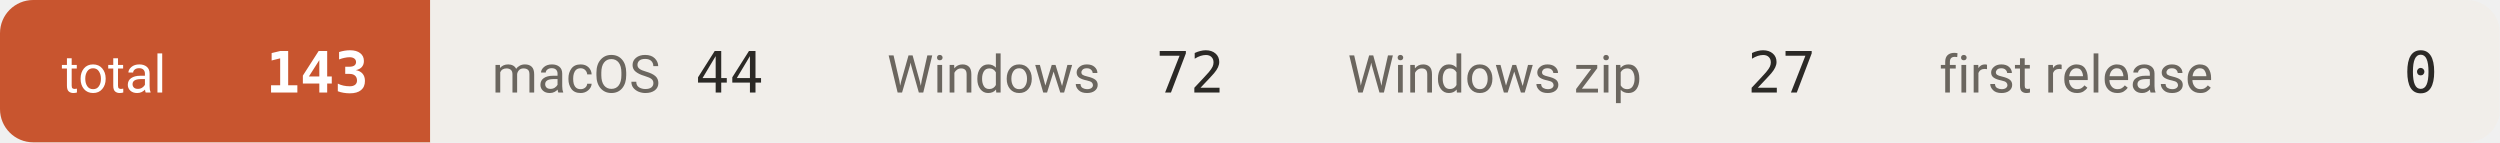
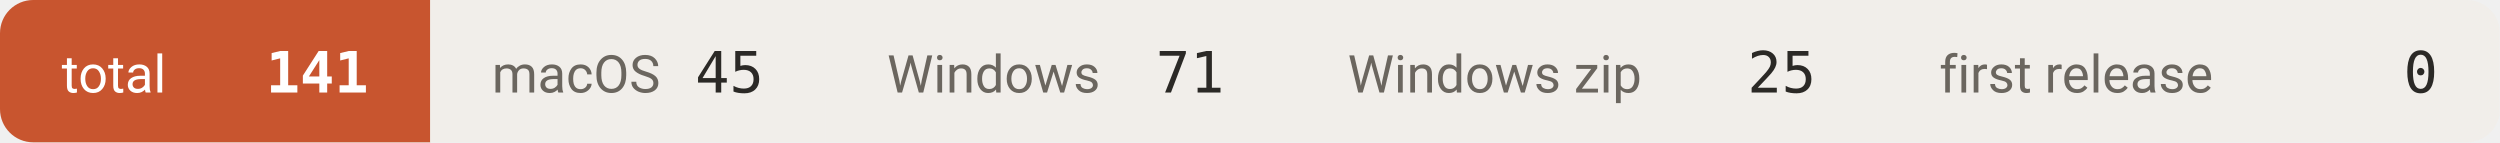
- <svg xmlns="http://www.w3.org/2000/svg" width="527" height="30" viewBox="0 0 527 30" role="img" aria-label="downloads 143">
+ <svg xmlns="http://www.w3.org/2000/svg" width="527" height="30" viewBox="0 0 527 30" role="img" aria-label="downloads 141">
  <defs>
    <clipPath id="c">
      <rect width="527" height="30" rx="7" />
    </clipPath>
  </defs>
  <g clip-path="url(#c)">
    <rect x="0.0" y="0" width="90.7" height="30" fill="#c8552f" />
    <text x="13.0" y="19.5" font-size="11" fill="#ffffff" font-family="-apple-system,BlinkMacSystemFont,'Segoe UI',Roboto,'Helvetica Neue',Arial,'Noto Sans Thai',sans-serif">total</text>
-     <text x="77.7" y="19.5" font-size="12" font-weight="600" fill="#ffffff" text-anchor="end" font-family="ui-monospace,SFMono-Regular,'SF Mono',Menlo,Consolas,monospace">143</text>
+     <text x="77.7" y="19.5" font-size="12" font-weight="600" fill="#ffffff" text-anchor="end" font-family="ui-monospace,SFMono-Regular,'SF Mono',Menlo,Consolas,monospace">141</text>
    <rect x="90.7" y="0" width="83.3" height="30" fill="#f1eeea" />
    <text x="103.7" y="19.5" font-size="11" fill="#6b665f" font-family="-apple-system,BlinkMacSystemFont,'Segoe UI',Roboto,'Helvetica Neue',Arial,'Noto Sans Thai',sans-serif">macOS</text>
-     <text x="161.0" y="19.5" font-size="12" font-weight="500" fill="#2b2926" text-anchor="end" font-family="ui-monospace,SFMono-Regular,'SF Mono',Menlo,Consolas,monospace">44</text>
+     <text x="161.0" y="19.5" font-size="12" font-weight="500" fill="#2b2926" text-anchor="end" font-family="ui-monospace,SFMono-Regular,'SF Mono',Menlo,Consolas,monospace">45</text>
    <rect x="174.0" y="0" width="97.1" height="30" fill="#f1eeea" />
    <text x="187.0" y="19.5" font-size="11" fill="#6b665f" font-family="-apple-system,BlinkMacSystemFont,'Segoe UI',Roboto,'Helvetica Neue',Arial,'Noto Sans Thai',sans-serif">Windows</text>
-     <text x="258.1" y="19.5" font-size="12" font-weight="500" fill="#2b2926" text-anchor="end" font-family="ui-monospace,SFMono-Regular,'SF Mono',Menlo,Consolas,monospace">72</text>
+     <text x="258.1" y="19.5" font-size="12" font-weight="500" fill="#2b2926" text-anchor="end" font-family="ui-monospace,SFMono-Regular,'SF Mono',Menlo,Consolas,monospace">71</text>
    <rect x="271.1" y="0" width="124.7" height="30" fill="#f1eeea" />
    <text x="284.1" y="19.5" font-size="11" fill="#6b665f" font-family="-apple-system,BlinkMacSystemFont,'Segoe UI',Roboto,'Helvetica Neue',Arial,'Noto Sans Thai',sans-serif">Windows zip</text>
-     <text x="382.8" y="19.5" font-size="12" font-weight="500" fill="#2b2926" text-anchor="end" font-family="ui-monospace,SFMono-Regular,'SF Mono',Menlo,Consolas,monospace">27</text>
+     <text x="382.8" y="19.5" font-size="12" font-weight="500" fill="#2b2926" text-anchor="end" font-family="ui-monospace,SFMono-Regular,'SF Mono',Menlo,Consolas,monospace">25</text>
    <rect x="395.8" y="0" width="131.1" height="30" fill="#f1eeea" />
    <text x="408.8" y="19.5" font-size="11" fill="#6b665f" font-family="-apple-system,BlinkMacSystemFont,'Segoe UI',Roboto,'Helvetica Neue',Arial,'Noto Sans Thai',sans-serif">first release</text>
    <text x="513.9" y="19.5" font-size="12" font-weight="500" fill="#2b2926" text-anchor="end" font-family="ui-monospace,SFMono-Regular,'SF Mono',Menlo,Consolas,monospace">0</text>
  </g>
</svg>
